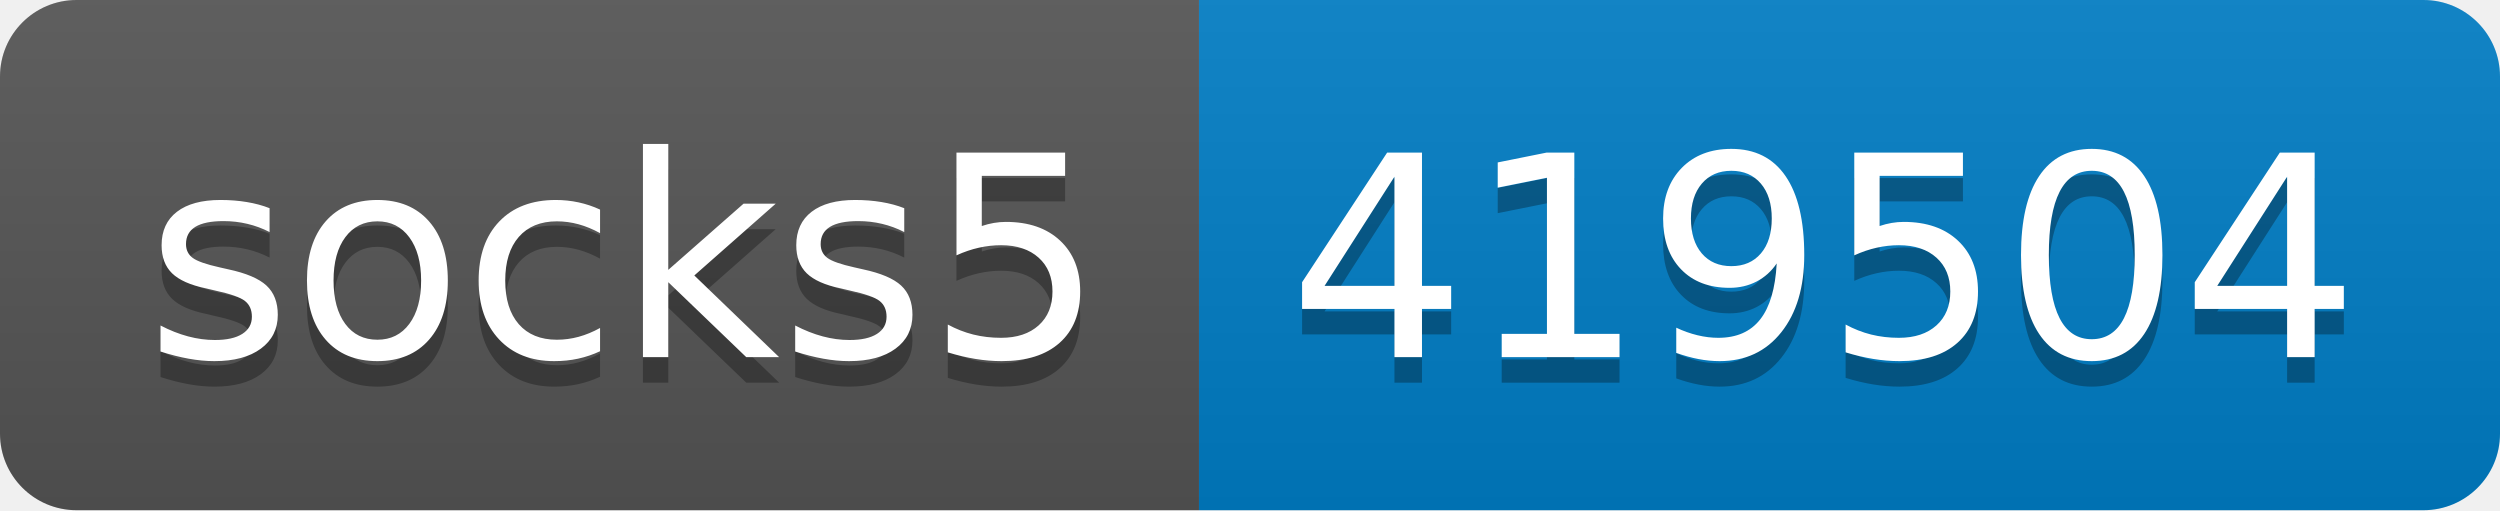
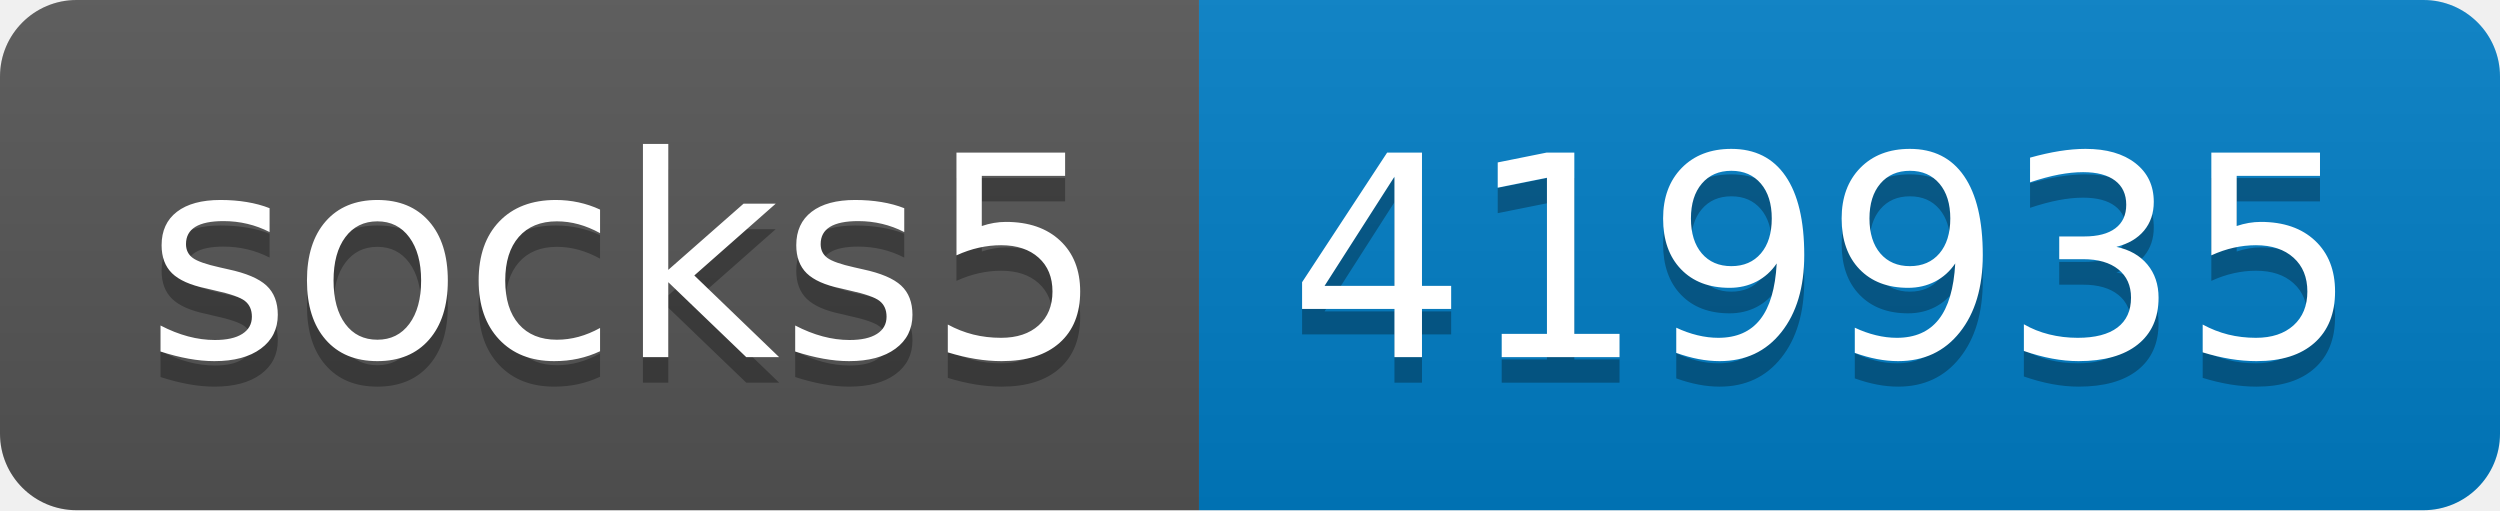
- <svg xmlns="http://www.w3.org/2000/svg" width="98" height="20" role="img" aria-label="socks5: 419504">
+ <svg xmlns="http://www.w3.org/2000/svg" width="98" height="20" role="img" aria-label="socks5: 419935">
  <linearGradient id="s" x2="0" y2="100%">
    <stop offset="0" stop-color="#bbb" stop-opacity=".1" />
    <stop offset="1" stop-opacity=".1" />
  </linearGradient>
  <clipPath id="r">
    <rect width="98" height="20" rx="3" fill="#fff" />
  </clipPath>
  <g clip-path="url(#r)">
    <rect width="47" height="20" fill="#555" />
    <rect x="47" width="51" height="20" fill="#007ec6" />
    <rect width="98" height="20" fill="url(#s)" />
  </g>
  <g fill="#fff" text-anchor="middle" font-family="Verdana,Geneva,DejaVu Sans,sans-serif" text-rendering="geometricPrecision" font-size="110">
    <text aria-hidden="true" x="245" y="150" fill="#010101" fill-opacity=".3" transform="scale(.1)" textLength="370">socks5</text>
    <text x="245" y="140" transform="scale(.1)" fill="#fff" textLength="370">socks5</text>
-     <text aria-hidden="true" x="715" y="150" fill="#010101" fill-opacity=".3" transform="scale(.1)" textLength="410">419504</text>
-     <text x="715" y="140" transform="scale(.1)" fill="#fff" textLength="410">419504</text>
+     <text aria-hidden="true" x="715" y="150" fill="#010101" fill-opacity=".3" transform="scale(.1)" textLength="410">419935</text>
+     <text x="715" y="140" transform="scale(.1)" fill="#fff" textLength="410">419935</text>
  </g>
</svg>
